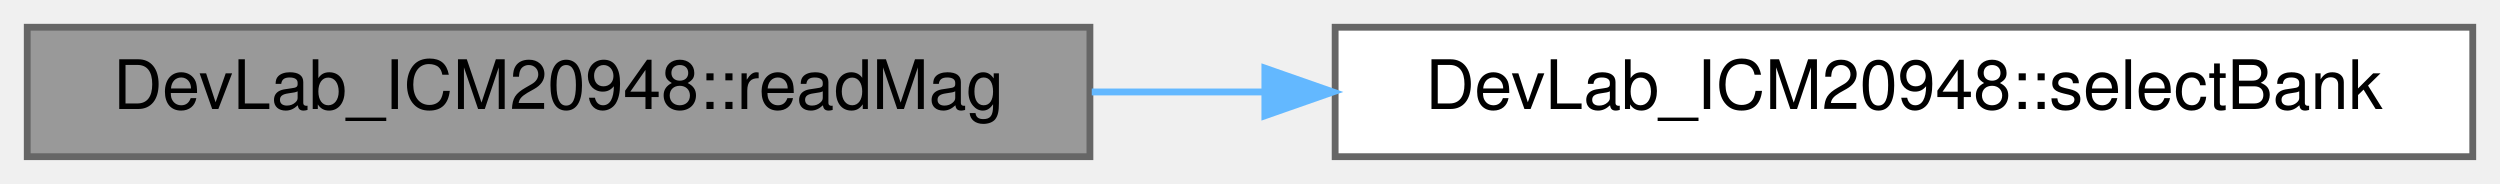
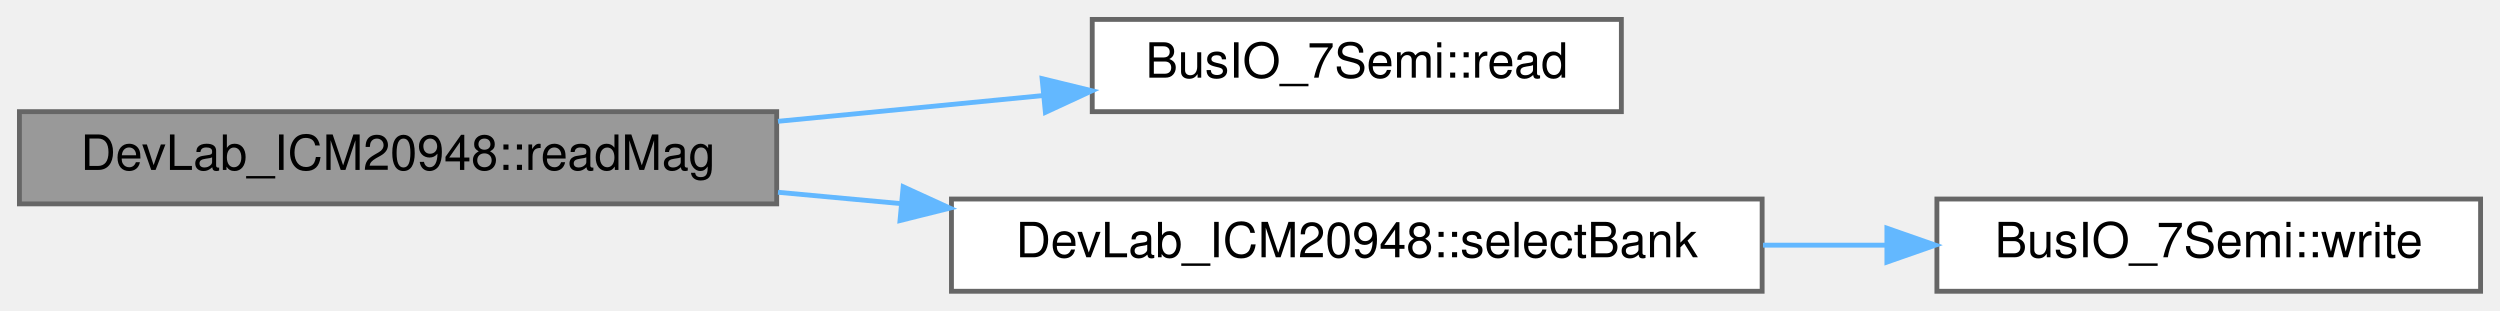
- <svg xmlns="http://www.w3.org/2000/svg" xmlns:xlink="http://www.w3.org/1999/xlink" width="367pt" height="27pt" viewBox="0.00 0.00 367.00 27.00">
-   <g id="graph0" class="graph" transform="scale(1 1) rotate(0) translate(4 23)">
+ <svg xmlns="http://www.w3.org/2000/svg" xmlns:xlink="http://www.w3.org/1999/xlink" width="515pt" height="64pt" viewBox="0.00 0.00 515.00 64.00">
+   <g id="graph0" class="graph" transform="scale(1 1) rotate(0) translate(4 60)">
    <g id="Node000001" class="node">
      <g id="a_Node000001">
        <a xlink:title=" ">
-           <polygon fill="#999999" stroke="#666666" points="156,-19 0,-19 0,0 156,0 156,-19" />
-           <text text-anchor="middle" x="78" y="-7" font-family="Helvetica,sans-Serif" font-size="10.00">DevLab_ICM20948::readMag</text>
+           <polygon fill="#999999" stroke="#666666" points="156,-37 0,-37 0,-18 156,-18 156,-37" />
+           <text text-anchor="middle" x="78" y="-25" font-family="Helvetica,sans-Serif" font-size="10.00">DevLab_ICM20948::readMag</text>
        </a>
      </g>
    </g>
    <g id="Node000002" class="node">
      <g id="a_Node000002">
+         <a xlink:href="classBusIO__7Semi.html#a933c66d9a1afe84102323e209a93dd31" target="_top" xlink:title=" ">
+           <polygon fill="white" stroke="#666666" points="330,-56 221,-56 221,-37 330,-37 330,-56" />
+           <text text-anchor="middle" x="275.5" y="-44" font-family="Helvetica,sans-Serif" font-size="10.00">BusIO_7Semi::read</text>
+         </a>
+       </g>
+     </g>
+     <g id="edge1_Node000001_Node000002" class="edge">
+       <g id="a_edge1_Node000001_Node000002">
+         <a xlink:title=" ">
+           <path fill="none" stroke="#63b8ff" d="M156.27,-35.01C174.38,-36.77 193.47,-38.63 210.91,-40.32" />
+           <polygon fill="#63b8ff" stroke="#63b8ff" points="210.67,-43.81 220.96,-41.3 211.35,-36.85 210.67,-43.81" />
+         </a>
+       </g>
+     </g>
+     <g id="Node000003" class="node">
+       <g id="a_Node000003">
        <a xlink:href="classDevLab__ICM20948.html#aaa26fcbfea0e67d45cb1c3ae39654c55" target="_top" xlink:title=" ">
          <polygon fill="white" stroke="#666666" points="359,-19 192,-19 192,0 359,0 359,-19" />
          <text text-anchor="middle" x="275.5" y="-7" font-family="Helvetica,sans-Serif" font-size="10.00">DevLab_ICM20948::selectBank</text>
        </a>
      </g>
    </g>
-     <g id="edge1_Node000001_Node000002" class="edge">
-       <g id="a_edge1_Node000001_Node000002">
+     <g id="edge2_Node000001_Node000003" class="edge">
+       <g id="a_edge2_Node000001_Node000003">
        <a xlink:title=" ">
-           <path fill="none" stroke="#63b8ff" d="M156.27,-9.5C164.54,-9.5 173.01,-9.5 181.44,-9.5" />
-           <polygon fill="#63b8ff" stroke="#63b8ff" points="181.68,-13 191.68,-9.5 181.68,-6 181.68,-13" />
+           <path fill="none" stroke="#63b8ff" d="M156.27,-20.39C164.63,-19.62 173.2,-18.83 181.72,-18.04" />
+           <polygon fill="#63b8ff" stroke="#63b8ff" points="182.05,-21.53 191.68,-17.13 181.4,-14.56 182.05,-21.53" />
+         </a>
+       </g>
+     </g>
+     <g id="Node000004" class="node">
+       <g id="a_Node000004">
+         <a xlink:href="classBusIO__7Semi.html#aa633479356af692cb9ea334771b7c0c5" target="_top" xlink:title=" ">
+           <polygon fill="white" stroke="#666666" points="507,-19 395,-19 395,0 507,0 507,-19" />
+           <text text-anchor="middle" x="451" y="-7" font-family="Helvetica,sans-Serif" font-size="10.00">BusIO_7Semi::write</text>
+         </a>
+       </g>
+     </g>
+     <g id="edge3_Node000003_Node000004" class="edge">
+       <g id="a_edge3_Node000003_Node000004">
+         <a xlink:title=" ">
+           <path fill="none" stroke="#63b8ff" d="M359.18,-9.5C367.75,-9.5 376.36,-9.5 384.7,-9.5" />
+           <polygon fill="#63b8ff" stroke="#63b8ff" points="384.7,-13 394.7,-9.5 384.7,-6 384.7,-13" />
        </a>
      </g>
    </g>
  </g>
</svg>
